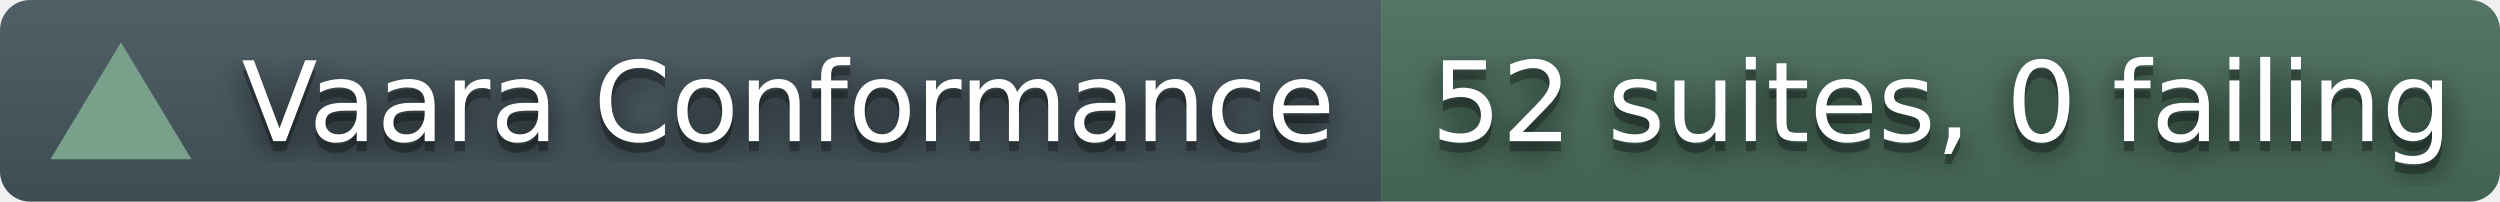
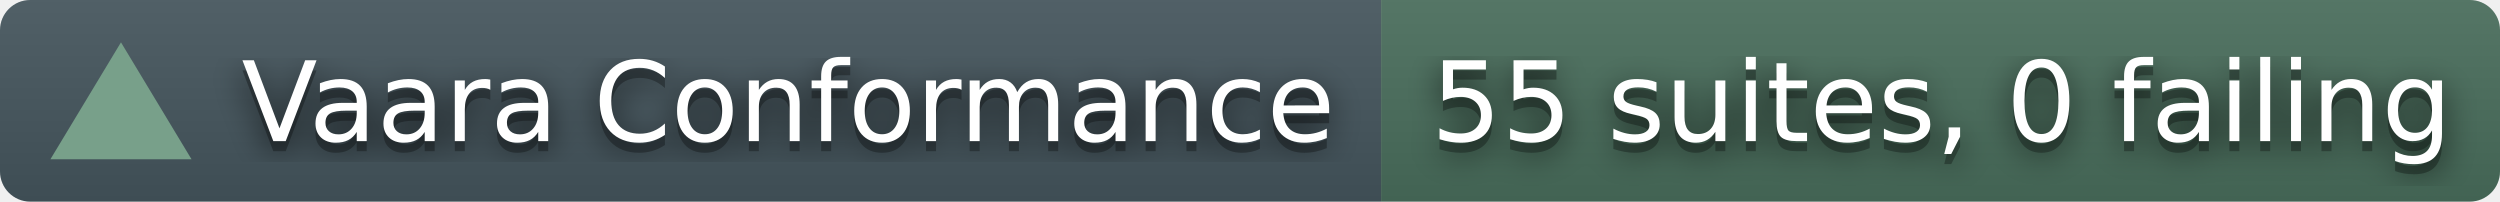
- <svg xmlns="http://www.w3.org/2000/svg" width="248" height="20" role="img" aria-label="Vaara conformance corpus: 52 suites, 0 failing">
+ <svg xmlns="http://www.w3.org/2000/svg" width="248" height="20" role="img" aria-label="Vaara conformance corpus: 55 suites, 0 failing">
  <filter id="blur">
    <feGaussianBlur stdDeviation="16" />
  </filter>
  <linearGradient id="s" x2="0" y2="100%">
    <stop offset="0" stop-color="#bbb" stop-opacity=".1" />
    <stop offset="1" stop-opacity=".1" />
  </linearGradient>
  <clipPath id="r">
    <rect width="248" height="20" rx="3" fill="#fff" />
  </clipPath>
  <g clip-path="url(#r)">
    <rect width="137" height="20" fill="#45565E" />
    <rect x="137" width="111" height="20" fill="#4A6E5C" />
    <rect width="248" height="20" fill="url(#s)" />
  </g>
  <polygon points="12,4.2 19,15.8 5,15.8" fill="#78A08A" />
  <g fill="#fff" text-anchor="middle" font-family="Verdana,Geneva,DejaVu Sans,sans-serif" text-rendering="geometricPrecision" font-size="110">
    <g transform="scale(.1)">
      <g aria-hidden="true" fill="#010101">
        <text x="782" y="150" fill-opacity=".8" filter="url(#blur)">Vaara Conformance</text>
        <text x="782" y="150" fill-opacity=".3">Vaara Conformance</text>
      </g>
      <text x="782" y="140">Vaara Conformance</text>
    </g>
    <g transform="scale(.1)">
      <g aria-hidden="true" fill="#010101">
-         <text x="1926" y="150" fill-opacity=".8" filter="url(#blur)">52 suites, 0 failing</text>
-         <text x="1926" y="150" fill-opacity=".3">52 suites, 0 failing</text>
+         <text x="1926" y="150" fill-opacity=".8" filter="url(#blur)">55 suites, 0 failing</text>
+         <text x="1926" y="150" fill-opacity=".3">55 suites, 0 failing</text>
      </g>
-       <text x="1926" y="140">52 suites, 0 failing</text>
+       <text x="1926" y="140">55 suites, 0 failing</text>
    </g>
  </g>
</svg>
